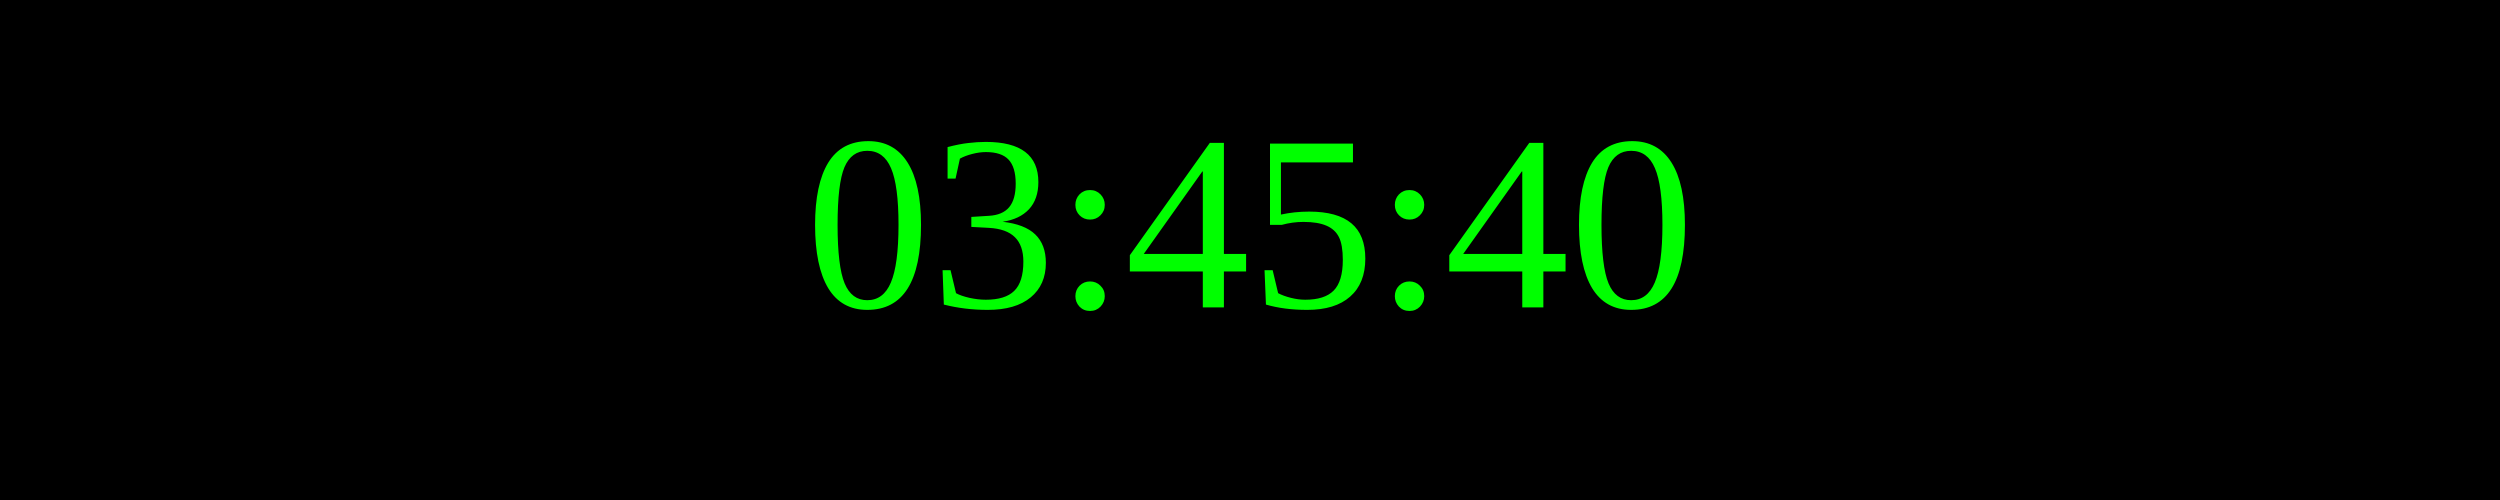
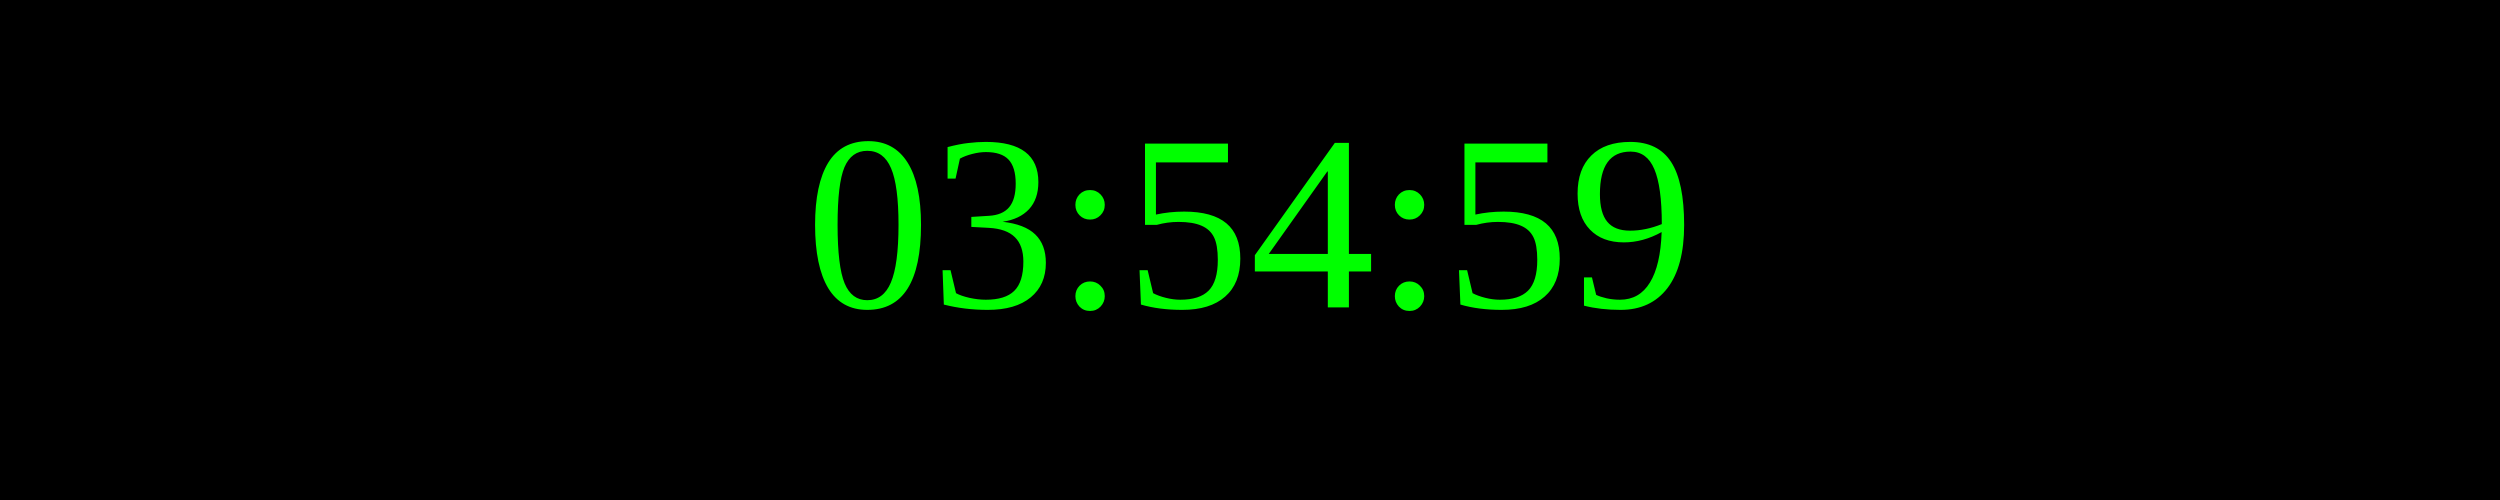
<svg xmlns="http://www.w3.org/2000/svg" width="250" height="50">
  <rect width="100%" height="100%" fill="black" />
  <text x="50%" y="50%" font-size="25" fill="lime" text-anchor="middle" dominant-baseline="middle">
- 03:45:40
+ 03:54:59
</text>
</svg>
